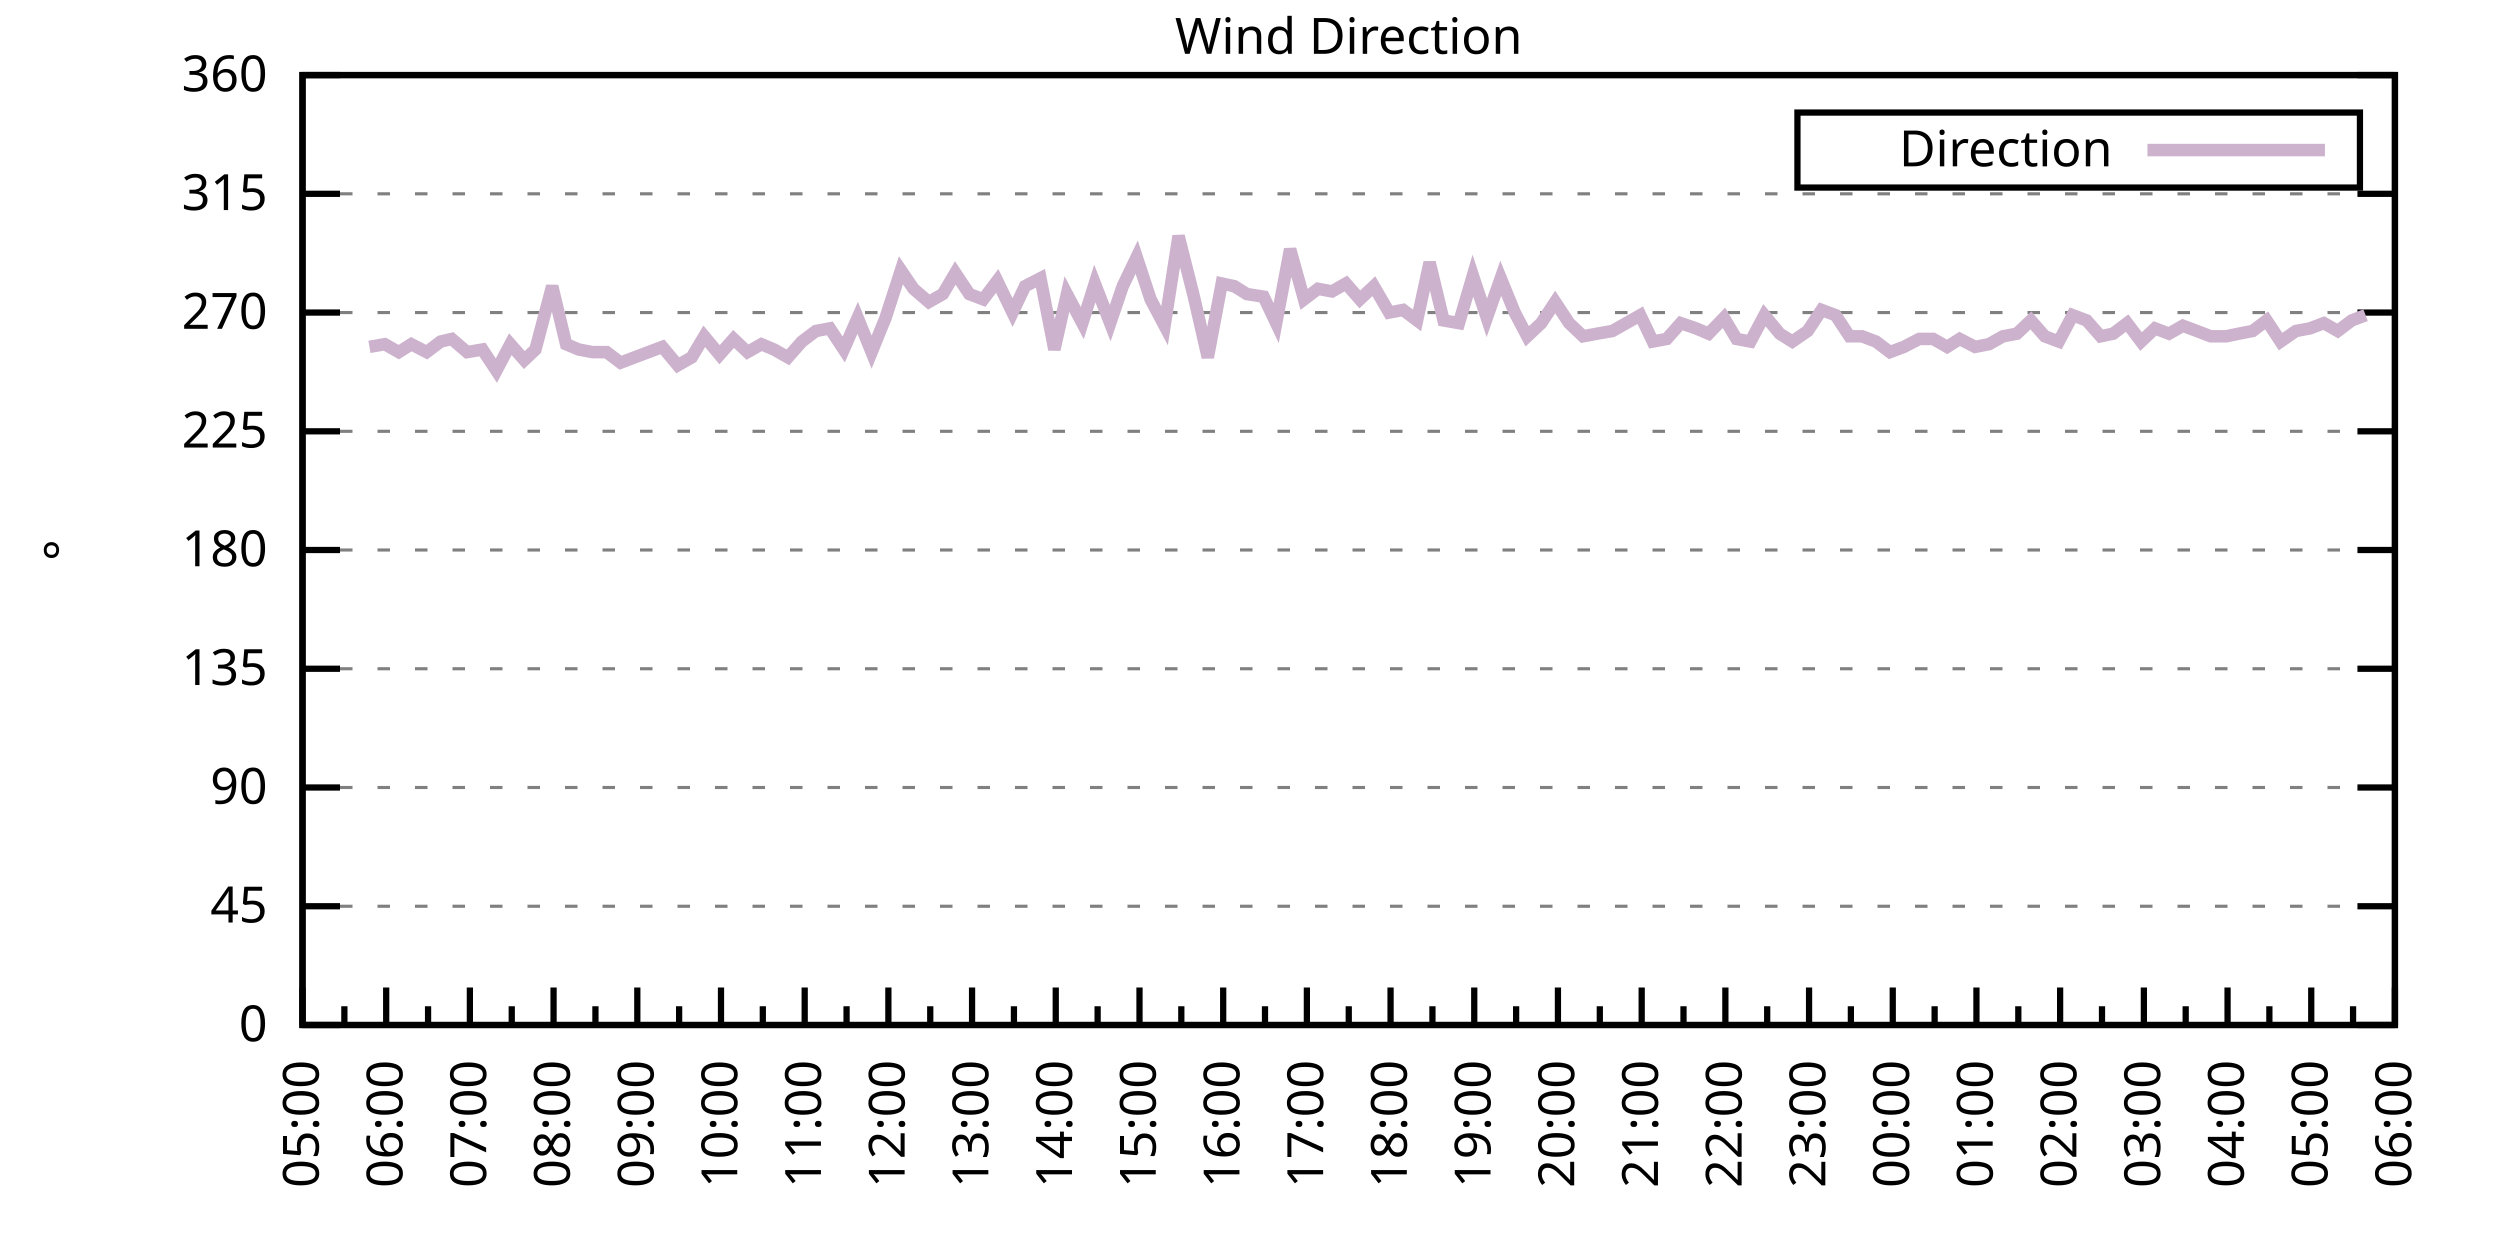
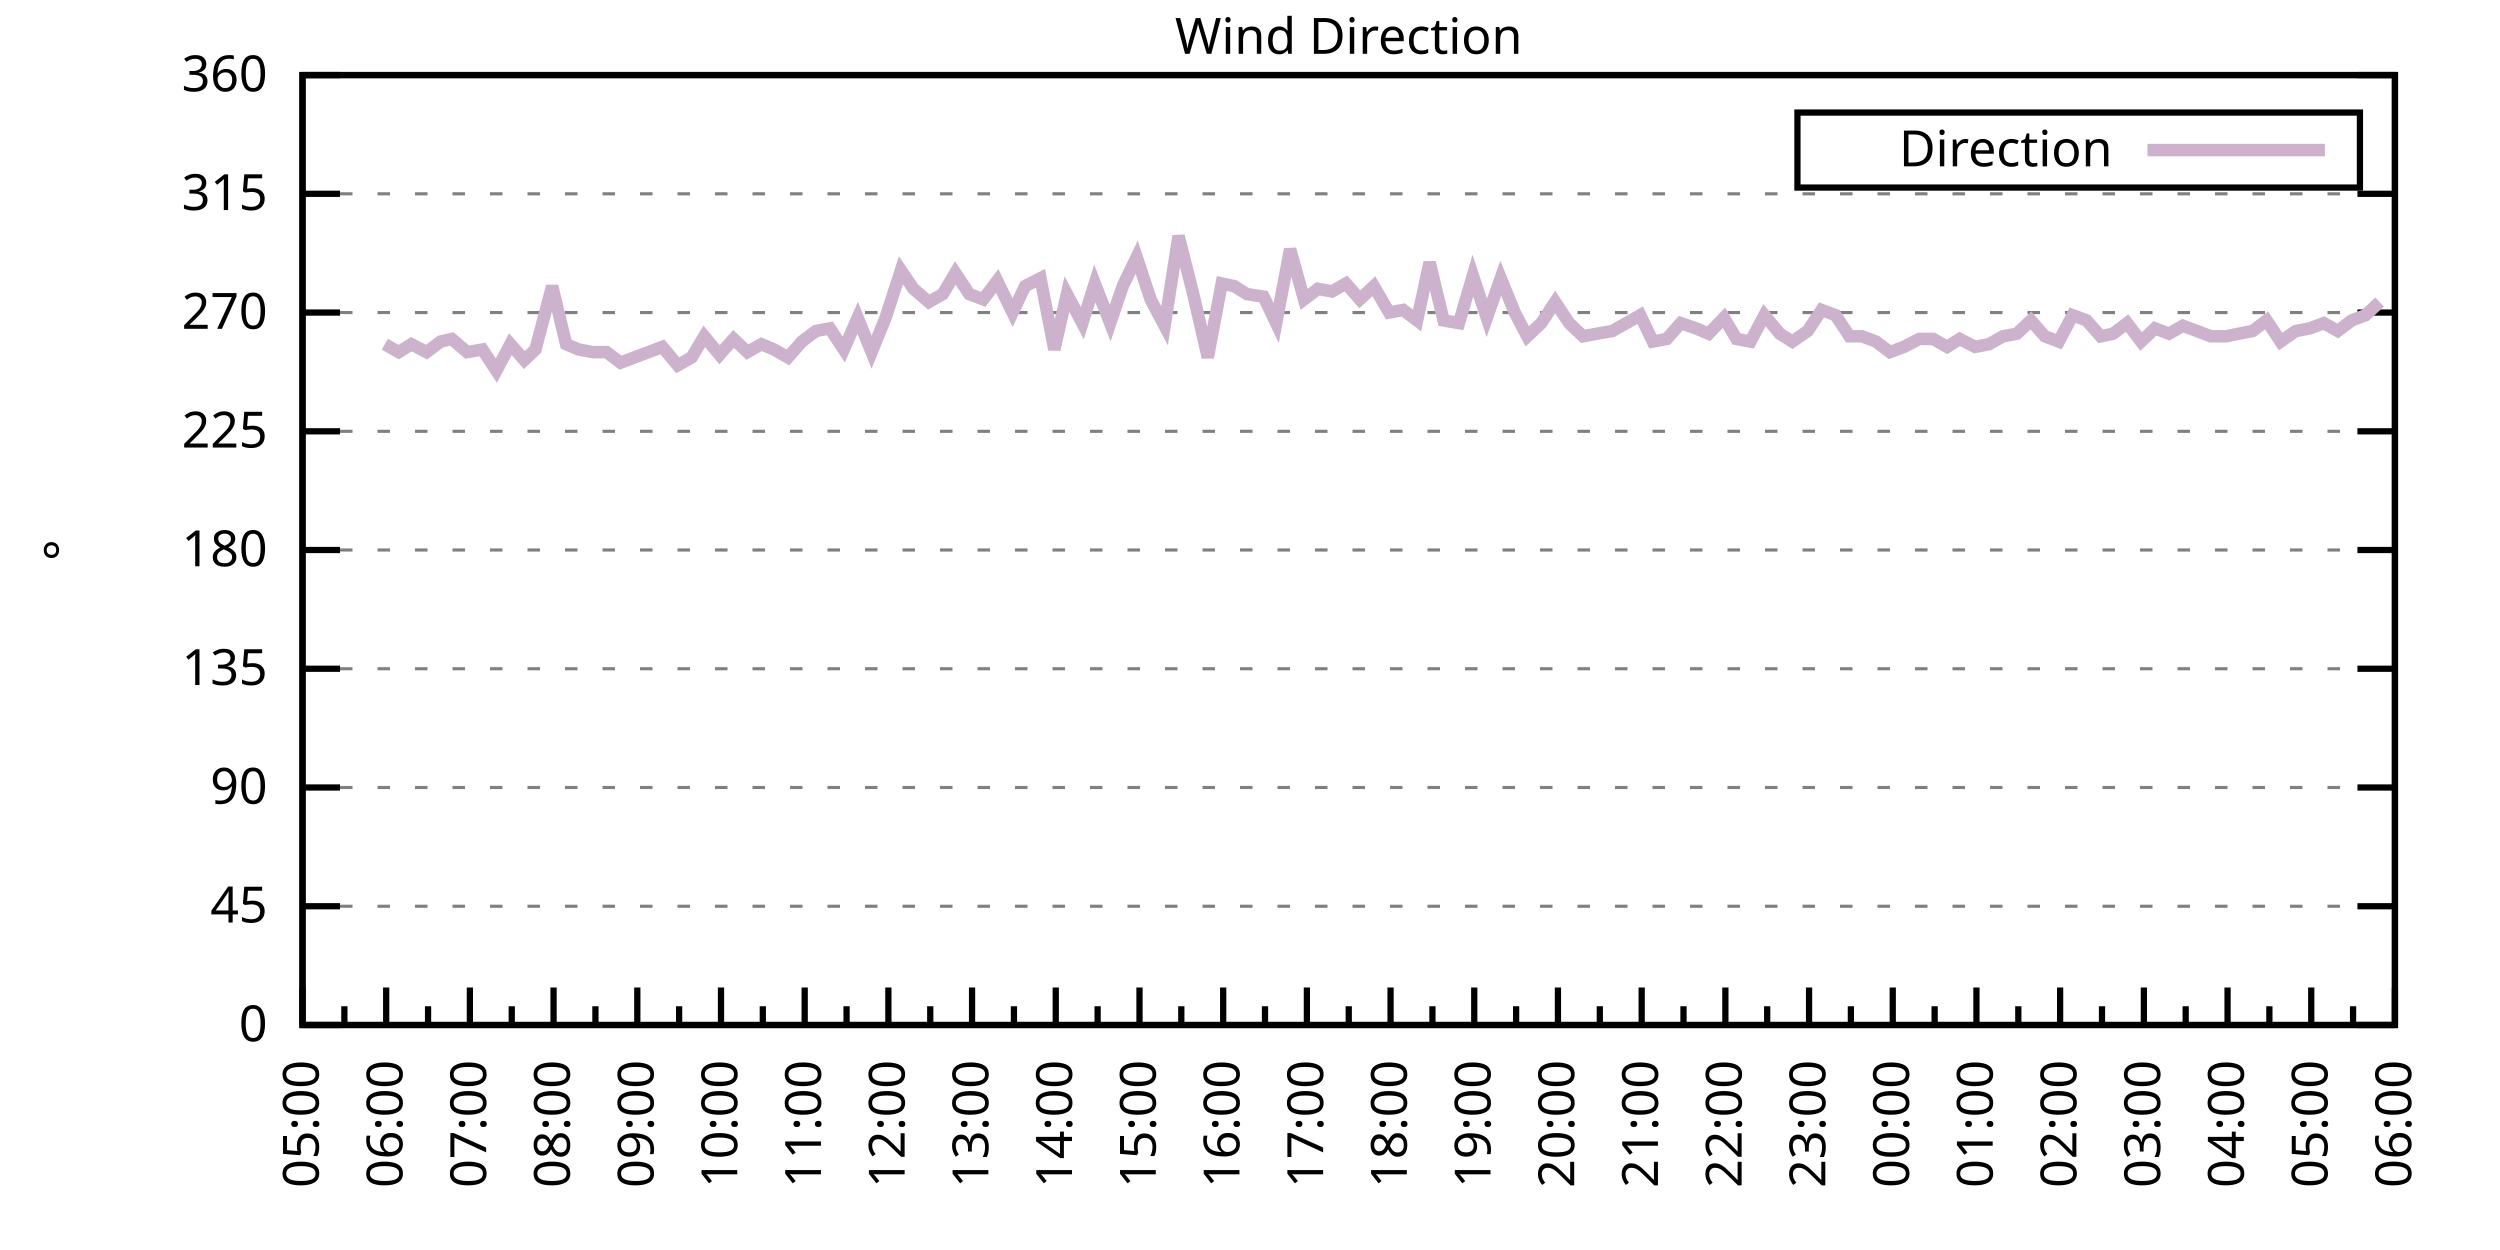
<svg xmlns="http://www.w3.org/2000/svg" xmlns:xlink="http://www.w3.org/1999/xlink" width="400" height="200" viewBox="0 0 400 200">
  <g id="gnuplot_canvas">
    <rect x="0" y="0" width="400" height="200" fill="none" />
    <defs>
      <circle id="gpDot" r="0.5" stroke-width="0.5" stroke="currentColor" />
      <path id="gpPt0" stroke-width="0.333" stroke="currentColor" d="M-1,0 h2 M0,-1 v2" />
      <path id="gpPt1" stroke-width="0.333" stroke="currentColor" d="M-1,-1 L1,1 M1,-1 L-1,1" />
      <path id="gpPt2" stroke-width="0.333" stroke="currentColor" d="M-1,0 L1,0 M0,-1 L0,1 M-1,-1 L1,1 M-1,1 L1,-1" />
      <rect id="gpPt3" stroke-width="0.333" stroke="currentColor" x="-1" y="-1" width="2" height="2" />
      <rect id="gpPt4" stroke-width="0.333" stroke="currentColor" fill="currentColor" x="-1" y="-1" width="2" height="2" />
      <circle id="gpPt5" stroke-width="0.333" stroke="currentColor" cx="0" cy="0" r="1" />
      <use xlink:href="#gpPt5" id="gpPt6" fill="currentColor" stroke="none" />
      <path id="gpPt7" stroke-width="0.333" stroke="currentColor" d="M0,-1.33 L-1.33,0.67 L1.33,0.67 z" />
      <use xlink:href="#gpPt7" id="gpPt8" fill="currentColor" stroke="none" />
      <use xlink:href="#gpPt7" id="gpPt9" stroke="currentColor" transform="rotate(180)" />
      <use xlink:href="#gpPt9" id="gpPt10" fill="currentColor" stroke="none" />
      <use xlink:href="#gpPt3" id="gpPt11" stroke="currentColor" transform="rotate(45)" />
      <use xlink:href="#gpPt11" id="gpPt12" fill="currentColor" stroke="none" />
      <path id="gpPt13" stroke-width="0.333" stroke="currentColor" d="M0,1.330 L1.265,0.411 L0.782,-1.067 L-0.782,-1.076 L-1.265,0.411 z" />
      <use xlink:href="#gpPt13" id="gpPt14" fill="currentColor" stroke="none" />
      <filter id="textbox" filterUnits="objectBoundingBox" x="0" y="0" height="1" width="1">
        <feFlood flood-color="white" flood-opacity="1" result="bgnd" />
        <feComposite in="SourceGraphic" in2="bgnd" operator="atop" />
      </filter>
      <filter id="greybox" filterUnits="objectBoundingBox" x="0" y="0" height="1" width="1">
        <feFlood flood-color="lightgrey" flood-opacity="1" result="grey" />
        <feComposite in="SourceGraphic" in2="grey" operator="atop" />
      </filter>
    </defs>
    <g fill="none" color="white" stroke="currentColor" stroke-width="1.00" stroke-linecap="butt" stroke-linejoin="miter">
</g>
    <g fill="none" color="black" stroke="currentColor" stroke-width="1.00" stroke-linecap="butt" stroke-linejoin="miter">
      <g stroke="none" shape-rendering="crispEdges">
        <polygon fill="rgb(255, 255, 255)" points="48.40,164.00 383.18,164.00 383.18,12.02 48.40,12.02 " />
      </g>
    </g>
    <g fill="none" color="black" stroke="currentColor" stroke-width="1.00" stroke-linecap="butt" stroke-linejoin="miter">
</g>
    <g fill="none" color="black" stroke="black" stroke-width="0.50" stroke-linecap="butt" stroke-linejoin="miter">
</g>
    <g fill="none" color="gray" stroke="currentColor" stroke-width="0.50" stroke-linecap="butt" stroke-linejoin="miter">
      <path stroke="gray" stroke-dasharray="2,4" class="gridline" d="M48.40,164.00 L383.19,164.00  " />
    </g>
    <g fill="none" color="gray" stroke="gray" stroke-width="1.00" stroke-linecap="butt" stroke-linejoin="miter">
</g>
    <g fill="none" color="black" stroke="currentColor" stroke-width="1.00" stroke-linecap="butt" stroke-linejoin="miter">
      <path stroke="black" d="M48.40,164.00 L54.40,164.00 M383.19,164.00 L377.19,164.00  " />
      <g transform="translate(42.80,166.60)" stroke="none" fill="black" font-family="Sans" font-size="8.00" text-anchor="end">
        <text>
          <tspan font-family="Sans"> 0</tspan>
        </text>
      </g>
    </g>
    <g fill="none" color="black" stroke="currentColor" stroke-width="1.00" stroke-linecap="butt" stroke-linejoin="miter">
</g>
    <g fill="none" color="black" stroke="black" stroke-width="0.50" stroke-linecap="butt" stroke-linejoin="miter">
</g>
    <g fill="none" color="gray" stroke="currentColor" stroke-width="0.50" stroke-linecap="butt" stroke-linejoin="miter">
      <path stroke="gray" stroke-dasharray="2,4" class="gridline" d="M48.40,145.00 L383.19,145.00  " />
    </g>
    <g fill="none" color="gray" stroke="gray" stroke-width="1.00" stroke-linecap="butt" stroke-linejoin="miter">
</g>
    <g fill="none" color="black" stroke="currentColor" stroke-width="1.00" stroke-linecap="butt" stroke-linejoin="miter">
      <path stroke="black" d="M48.40,145.00 L54.40,145.00 M383.19,145.00 L377.19,145.00  " />
      <g transform="translate(42.80,147.60)" stroke="none" fill="black" font-family="Sans" font-size="8.00" text-anchor="end">
        <text>
          <tspan font-family="Sans"> 45</tspan>
        </text>
      </g>
    </g>
    <g fill="none" color="black" stroke="currentColor" stroke-width="1.00" stroke-linecap="butt" stroke-linejoin="miter">
</g>
    <g fill="none" color="black" stroke="black" stroke-width="0.50" stroke-linecap="butt" stroke-linejoin="miter">
</g>
    <g fill="none" color="gray" stroke="currentColor" stroke-width="0.50" stroke-linecap="butt" stroke-linejoin="miter">
      <path stroke="gray" stroke-dasharray="2,4" class="gridline" d="M48.40,126.00 L383.19,126.00  " />
    </g>
    <g fill="none" color="gray" stroke="gray" stroke-width="1.00" stroke-linecap="butt" stroke-linejoin="miter">
</g>
    <g fill="none" color="black" stroke="currentColor" stroke-width="1.00" stroke-linecap="butt" stroke-linejoin="miter">
      <path stroke="black" d="M48.40,126.00 L54.40,126.00 M383.19,126.00 L377.19,126.00  " />
      <g transform="translate(42.80,128.60)" stroke="none" fill="black" font-family="Sans" font-size="8.00" text-anchor="end">
        <text>
          <tspan font-family="Sans"> 90</tspan>
        </text>
      </g>
    </g>
    <g fill="none" color="black" stroke="currentColor" stroke-width="1.00" stroke-linecap="butt" stroke-linejoin="miter">
</g>
    <g fill="none" color="black" stroke="black" stroke-width="0.50" stroke-linecap="butt" stroke-linejoin="miter">
</g>
    <g fill="none" color="gray" stroke="currentColor" stroke-width="0.50" stroke-linecap="butt" stroke-linejoin="miter">
      <path stroke="gray" stroke-dasharray="2,4" class="gridline" d="M48.40,107.00 L383.19,107.00  " />
    </g>
    <g fill="none" color="gray" stroke="gray" stroke-width="1.00" stroke-linecap="butt" stroke-linejoin="miter">
</g>
    <g fill="none" color="black" stroke="currentColor" stroke-width="1.00" stroke-linecap="butt" stroke-linejoin="miter">
      <path stroke="black" d="M48.40,107.00 L54.40,107.00 M383.19,107.00 L377.19,107.00  " />
      <g transform="translate(42.80,109.60)" stroke="none" fill="black" font-family="Sans" font-size="8.00" text-anchor="end">
        <text>
          <tspan font-family="Sans"> 135</tspan>
        </text>
      </g>
    </g>
    <g fill="none" color="black" stroke="currentColor" stroke-width="1.00" stroke-linecap="butt" stroke-linejoin="miter">
</g>
    <g fill="none" color="black" stroke="black" stroke-width="0.50" stroke-linecap="butt" stroke-linejoin="miter">
</g>
    <g fill="none" color="gray" stroke="currentColor" stroke-width="0.50" stroke-linecap="butt" stroke-linejoin="miter">
      <path stroke="gray" stroke-dasharray="2,4" class="gridline" d="M48.40,88.00 L383.19,88.00  " />
    </g>
    <g fill="none" color="gray" stroke="gray" stroke-width="1.00" stroke-linecap="butt" stroke-linejoin="miter">
</g>
    <g fill="none" color="black" stroke="currentColor" stroke-width="1.00" stroke-linecap="butt" stroke-linejoin="miter">
      <path stroke="black" d="M48.40,88.00 L54.40,88.00 M383.19,88.00 L377.19,88.00  " />
      <g transform="translate(42.80,90.60)" stroke="none" fill="black" font-family="Sans" font-size="8.00" text-anchor="end">
        <text>
          <tspan font-family="Sans"> 180</tspan>
        </text>
      </g>
    </g>
    <g fill="none" color="black" stroke="currentColor" stroke-width="1.00" stroke-linecap="butt" stroke-linejoin="miter">
</g>
    <g fill="none" color="black" stroke="black" stroke-width="0.50" stroke-linecap="butt" stroke-linejoin="miter">
</g>
    <g fill="none" color="gray" stroke="currentColor" stroke-width="0.50" stroke-linecap="butt" stroke-linejoin="miter">
      <path stroke="gray" stroke-dasharray="2,4" class="gridline" d="M48.40,69.01 L383.19,69.01  " />
    </g>
    <g fill="none" color="gray" stroke="gray" stroke-width="1.00" stroke-linecap="butt" stroke-linejoin="miter">
</g>
    <g fill="none" color="black" stroke="currentColor" stroke-width="1.00" stroke-linecap="butt" stroke-linejoin="miter">
      <path stroke="black" d="M48.40,69.01 L54.40,69.01 M383.19,69.01 L377.19,69.01  " />
      <g transform="translate(42.80,71.61)" stroke="none" fill="black" font-family="Sans" font-size="8.00" text-anchor="end">
        <text>
          <tspan font-family="Sans"> 225</tspan>
        </text>
      </g>
    </g>
    <g fill="none" color="black" stroke="currentColor" stroke-width="1.00" stroke-linecap="butt" stroke-linejoin="miter">
</g>
    <g fill="none" color="black" stroke="black" stroke-width="0.50" stroke-linecap="butt" stroke-linejoin="miter">
</g>
    <g fill="none" color="gray" stroke="currentColor" stroke-width="0.50" stroke-linecap="butt" stroke-linejoin="miter">
      <path stroke="gray" stroke-dasharray="2,4" class="gridline" d="M48.40,50.01 L383.19,50.01  " />
    </g>
    <g fill="none" color="gray" stroke="gray" stroke-width="1.00" stroke-linecap="butt" stroke-linejoin="miter">
</g>
    <g fill="none" color="black" stroke="currentColor" stroke-width="1.00" stroke-linecap="butt" stroke-linejoin="miter">
      <path stroke="black" d="M48.40,50.01 L54.40,50.01 M383.19,50.01 L377.19,50.01  " />
      <g transform="translate(42.80,52.61)" stroke="none" fill="black" font-family="Sans" font-size="8.00" text-anchor="end">
        <text>
          <tspan font-family="Sans"> 270</tspan>
        </text>
      </g>
    </g>
    <g fill="none" color="black" stroke="currentColor" stroke-width="1.00" stroke-linecap="butt" stroke-linejoin="miter">
</g>
    <g fill="none" color="black" stroke="black" stroke-width="0.50" stroke-linecap="butt" stroke-linejoin="miter">
</g>
    <g fill="none" color="gray" stroke="currentColor" stroke-width="0.50" stroke-linecap="butt" stroke-linejoin="miter">
      <path stroke="gray" stroke-dasharray="2,4" class="gridline" d="M48.40,31.01 L383.19,31.01  " />
    </g>
    <g fill="none" color="gray" stroke="gray" stroke-width="1.00" stroke-linecap="butt" stroke-linejoin="miter">
</g>
    <g fill="none" color="black" stroke="currentColor" stroke-width="1.00" stroke-linecap="butt" stroke-linejoin="miter">
      <path stroke="black" d="M48.40,31.01 L54.40,31.01 M383.19,31.01 L377.19,31.01  " />
      <g transform="translate(42.80,33.61)" stroke="none" fill="black" font-family="Sans" font-size="8.00" text-anchor="end">
        <text>
          <tspan font-family="Sans"> 315</tspan>
        </text>
      </g>
    </g>
    <g fill="none" color="black" stroke="currentColor" stroke-width="1.00" stroke-linecap="butt" stroke-linejoin="miter">
</g>
    <g fill="none" color="black" stroke="black" stroke-width="0.50" stroke-linecap="butt" stroke-linejoin="miter">
</g>
    <g fill="none" color="gray" stroke="currentColor" stroke-width="0.50" stroke-linecap="butt" stroke-linejoin="miter">
      <path stroke="gray" stroke-dasharray="2,4" class="gridline" d="M48.40,12.01 L383.19,12.01  " />
    </g>
    <g fill="none" color="gray" stroke="gray" stroke-width="1.00" stroke-linecap="butt" stroke-linejoin="miter">
</g>
    <g fill="none" color="black" stroke="currentColor" stroke-width="1.00" stroke-linecap="butt" stroke-linejoin="miter">
      <path stroke="black" d="M48.40,12.01 L54.40,12.01 M383.19,12.01 L377.19,12.01  " />
      <g transform="translate(42.80,14.61)" stroke="none" fill="black" font-family="Sans" font-size="8.00" text-anchor="end">
        <text>
          <tspan font-family="Sans"> 360</tspan>
        </text>
      </g>
    </g>
    <g fill="none" color="black" stroke="currentColor" stroke-width="1.00" stroke-linecap="butt" stroke-linejoin="miter">
      <path stroke="black" d="M48.40,164.00 L48.40,158.00  " />
      <g transform="translate(51.00,169.60) rotate(270)" stroke="none" fill="black" font-family="Sans" font-size="8.00" text-anchor="end">
        <text>
          <tspan font-family="Sans">05:00</tspan>
        </text>
      </g>
    </g>
    <g fill="none" color="black" stroke="currentColor" stroke-width="1.00" stroke-linecap="butt" stroke-linejoin="miter">
      <path stroke="black" d="M55.10,164.00 L55.10,161.00 M61.79,164.00 L61.79,158.00  " />
      <g transform="translate(64.39,169.60) rotate(270)" stroke="none" fill="black" font-family="Sans" font-size="8.00" text-anchor="end">
        <text>
          <tspan font-family="Sans">06:00</tspan>
        </text>
      </g>
    </g>
    <g fill="none" color="black" stroke="currentColor" stroke-width="1.00" stroke-linecap="butt" stroke-linejoin="miter">
      <path stroke="black" d="M68.49,164.00 L68.49,161.00 M75.18,164.00 L75.18,158.00  " />
      <g transform="translate(77.78,169.60) rotate(270)" stroke="none" fill="black" font-family="Sans" font-size="8.00" text-anchor="end">
        <text>
          <tspan font-family="Sans">07:00</tspan>
        </text>
      </g>
    </g>
    <g fill="none" color="black" stroke="currentColor" stroke-width="1.00" stroke-linecap="butt" stroke-linejoin="miter">
      <path stroke="black" d="M81.88,164.00 L81.88,161.00 M88.57,164.00 L88.57,158.00  " />
      <g transform="translate(91.17,169.60) rotate(270)" stroke="none" fill="black" font-family="Sans" font-size="8.00" text-anchor="end">
        <text>
          <tspan font-family="Sans">08:00</tspan>
        </text>
      </g>
    </g>
    <g fill="none" color="black" stroke="currentColor" stroke-width="1.00" stroke-linecap="butt" stroke-linejoin="miter">
      <path stroke="black" d="M95.27,164.00 L95.27,161.00 M101.97,164.00 L101.97,158.00  " />
      <g transform="translate(104.57,169.60) rotate(270)" stroke="none" fill="black" font-family="Sans" font-size="8.00" text-anchor="end">
        <text>
          <tspan font-family="Sans">09:00</tspan>
        </text>
      </g>
    </g>
    <g fill="none" color="black" stroke="currentColor" stroke-width="1.00" stroke-linecap="butt" stroke-linejoin="miter">
      <path stroke="black" d="M108.66,164.00 L108.66,161.00 M115.36,164.00 L115.36,158.00  " />
      <g transform="translate(117.96,169.60) rotate(270)" stroke="none" fill="black" font-family="Sans" font-size="8.00" text-anchor="end">
        <text>
          <tspan font-family="Sans">10:00</tspan>
        </text>
      </g>
    </g>
    <g fill="none" color="black" stroke="currentColor" stroke-width="1.00" stroke-linecap="butt" stroke-linejoin="miter">
      <path stroke="black" d="M122.05,164.00 L122.05,161.00 M128.75,164.00 L128.75,158.00  " />
      <g transform="translate(131.35,169.60) rotate(270)" stroke="none" fill="black" font-family="Sans" font-size="8.00" text-anchor="end">
        <text>
          <tspan font-family="Sans">11:00</tspan>
        </text>
      </g>
    </g>
    <g fill="none" color="black" stroke="currentColor" stroke-width="1.00" stroke-linecap="butt" stroke-linejoin="miter">
      <path stroke="black" d="M135.45,164.00 L135.45,161.00 M142.14,164.00 L142.14,158.00  " />
      <g transform="translate(144.74,169.60) rotate(270)" stroke="none" fill="black" font-family="Sans" font-size="8.00" text-anchor="end">
        <text>
          <tspan font-family="Sans">12:00</tspan>
        </text>
      </g>
    </g>
    <g fill="none" color="black" stroke="currentColor" stroke-width="1.00" stroke-linecap="butt" stroke-linejoin="miter">
      <path stroke="black" d="M148.84,164.00 L148.84,161.00 M155.53,164.00 L155.53,158.00  " />
      <g transform="translate(158.13,169.60) rotate(270)" stroke="none" fill="black" font-family="Sans" font-size="8.00" text-anchor="end">
        <text>
          <tspan font-family="Sans">13:00</tspan>
        </text>
      </g>
    </g>
    <g fill="none" color="black" stroke="currentColor" stroke-width="1.00" stroke-linecap="butt" stroke-linejoin="miter">
      <path stroke="black" d="M162.23,164.00 L162.23,161.00 M168.92,164.00 L168.92,158.00  " />
      <g transform="translate(171.52,169.60) rotate(270)" stroke="none" fill="black" font-family="Sans" font-size="8.00" text-anchor="end">
        <text>
          <tspan font-family="Sans">14:00</tspan>
        </text>
      </g>
    </g>
    <g fill="none" color="black" stroke="currentColor" stroke-width="1.00" stroke-linecap="butt" stroke-linejoin="miter">
      <path stroke="black" d="M175.62,164.00 L175.62,161.00 M182.32,164.00 L182.32,158.00  " />
      <g transform="translate(184.92,169.60) rotate(270)" stroke="none" fill="black" font-family="Sans" font-size="8.00" text-anchor="end">
        <text>
          <tspan font-family="Sans">15:00</tspan>
        </text>
      </g>
    </g>
    <g fill="none" color="black" stroke="currentColor" stroke-width="1.00" stroke-linecap="butt" stroke-linejoin="miter">
      <path stroke="black" d="M189.01,164.00 L189.01,161.00 M195.71,164.00 L195.71,158.00  " />
      <g transform="translate(198.31,169.60) rotate(270)" stroke="none" fill="black" font-family="Sans" font-size="8.00" text-anchor="end">
        <text>
          <tspan font-family="Sans">16:00</tspan>
        </text>
      </g>
    </g>
    <g fill="none" color="black" stroke="currentColor" stroke-width="1.00" stroke-linecap="butt" stroke-linejoin="miter">
      <path stroke="black" d="M202.40,164.00 L202.40,161.00 M209.10,164.00 L209.10,158.00  " />
      <g transform="translate(211.70,169.60) rotate(270)" stroke="none" fill="black" font-family="Sans" font-size="8.00" text-anchor="end">
        <text>
          <tspan font-family="Sans">17:00</tspan>
        </text>
      </g>
    </g>
    <g fill="none" color="black" stroke="currentColor" stroke-width="1.00" stroke-linecap="butt" stroke-linejoin="miter">
      <path stroke="black" d="M215.80,164.00 L215.80,161.00 M222.49,164.00 L222.49,158.00  " />
      <g transform="translate(225.09,169.60) rotate(270)" stroke="none" fill="black" font-family="Sans" font-size="8.00" text-anchor="end">
        <text>
          <tspan font-family="Sans">18:00</tspan>
        </text>
      </g>
    </g>
    <g fill="none" color="black" stroke="currentColor" stroke-width="1.00" stroke-linecap="butt" stroke-linejoin="miter">
      <path stroke="black" d="M229.19,164.00 L229.19,161.00 M235.88,164.00 L235.88,158.00  " />
      <g transform="translate(238.48,169.60) rotate(270)" stroke="none" fill="black" font-family="Sans" font-size="8.00" text-anchor="end">
        <text>
          <tspan font-family="Sans">19:00</tspan>
        </text>
      </g>
    </g>
    <g fill="none" color="black" stroke="currentColor" stroke-width="1.00" stroke-linecap="butt" stroke-linejoin="miter">
      <path stroke="black" d="M242.58,164.00 L242.58,161.00 M249.27,164.00 L249.27,158.00  " />
      <g transform="translate(251.87,169.60) rotate(270)" stroke="none" fill="black" font-family="Sans" font-size="8.00" text-anchor="end">
        <text>
          <tspan font-family="Sans">20:00</tspan>
        </text>
      </g>
    </g>
    <g fill="none" color="black" stroke="currentColor" stroke-width="1.00" stroke-linecap="butt" stroke-linejoin="miter">
      <path stroke="black" d="M255.97,164.00 L255.97,161.00 M262.67,164.00 L262.67,158.00  " />
      <g transform="translate(265.27,169.60) rotate(270)" stroke="none" fill="black" font-family="Sans" font-size="8.00" text-anchor="end">
        <text>
          <tspan font-family="Sans">21:00</tspan>
        </text>
      </g>
    </g>
    <g fill="none" color="black" stroke="currentColor" stroke-width="1.00" stroke-linecap="butt" stroke-linejoin="miter">
      <path stroke="black" d="M269.36,164.00 L269.36,161.00 M276.06,164.00 L276.06,158.00  " />
      <g transform="translate(278.66,169.60) rotate(270)" stroke="none" fill="black" font-family="Sans" font-size="8.00" text-anchor="end">
        <text>
          <tspan font-family="Sans">22:00</tspan>
        </text>
      </g>
    </g>
    <g fill="none" color="black" stroke="currentColor" stroke-width="1.00" stroke-linecap="butt" stroke-linejoin="miter">
      <path stroke="black" d="M282.75,164.00 L282.75,161.00 M289.45,164.00 L289.45,158.00  " />
      <g transform="translate(292.05,169.60) rotate(270)" stroke="none" fill="black" font-family="Sans" font-size="8.00" text-anchor="end">
        <text>
          <tspan font-family="Sans">23:00</tspan>
        </text>
      </g>
    </g>
    <g fill="none" color="black" stroke="currentColor" stroke-width="1.00" stroke-linecap="butt" stroke-linejoin="miter">
      <path stroke="black" d="M296.14,164.00 L296.14,161.00 M302.84,164.00 L302.84,158.00  " />
      <g transform="translate(305.44,169.60) rotate(270)" stroke="none" fill="black" font-family="Sans" font-size="8.00" text-anchor="end">
        <text>
          <tspan font-family="Sans">00:00</tspan>
        </text>
      </g>
    </g>
    <g fill="none" color="black" stroke="currentColor" stroke-width="1.00" stroke-linecap="butt" stroke-linejoin="miter">
      <path stroke="black" d="M309.54,164.00 L309.54,161.00 M316.23,164.00 L316.23,158.00  " />
      <g transform="translate(318.83,169.60) rotate(270)" stroke="none" fill="black" font-family="Sans" font-size="8.00" text-anchor="end">
        <text>
          <tspan font-family="Sans">01:00</tspan>
        </text>
      </g>
    </g>
    <g fill="none" color="black" stroke="currentColor" stroke-width="1.00" stroke-linecap="butt" stroke-linejoin="miter">
      <path stroke="black" d="M322.93,164.00 L322.93,161.00 M329.62,164.00 L329.62,158.00  " />
      <g transform="translate(332.22,169.60) rotate(270)" stroke="none" fill="black" font-family="Sans" font-size="8.00" text-anchor="end">
        <text>
          <tspan font-family="Sans">02:00</tspan>
        </text>
      </g>
    </g>
    <g fill="none" color="black" stroke="currentColor" stroke-width="1.00" stroke-linecap="butt" stroke-linejoin="miter">
      <path stroke="black" d="M336.32,164.00 L336.32,161.00 M343.02,164.00 L343.02,158.00  " />
      <g transform="translate(345.62,169.60) rotate(270)" stroke="none" fill="black" font-family="Sans" font-size="8.00" text-anchor="end">
        <text>
          <tspan font-family="Sans">03:00</tspan>
        </text>
      </g>
    </g>
    <g fill="none" color="black" stroke="currentColor" stroke-width="1.00" stroke-linecap="butt" stroke-linejoin="miter">
      <path stroke="black" d="M349.71,164.00 L349.71,161.00 M356.41,164.00 L356.41,158.00  " />
      <g transform="translate(359.01,169.60) rotate(270)" stroke="none" fill="black" font-family="Sans" font-size="8.00" text-anchor="end">
        <text>
          <tspan font-family="Sans">04:00</tspan>
        </text>
      </g>
    </g>
    <g fill="none" color="black" stroke="currentColor" stroke-width="1.00" stroke-linecap="butt" stroke-linejoin="miter">
      <path stroke="black" d="M363.10,164.00 L363.10,161.00 M369.80,164.00 L369.80,158.00  " />
      <g transform="translate(372.40,169.60) rotate(270)" stroke="none" fill="black" font-family="Sans" font-size="8.00" text-anchor="end">
        <text>
          <tspan font-family="Sans">05:00</tspan>
        </text>
      </g>
    </g>
    <g fill="none" color="black" stroke="currentColor" stroke-width="1.00" stroke-linecap="butt" stroke-linejoin="miter">
      <path stroke="black" d="M376.49,164.00 L376.49,161.00 M383.19,164.00 L383.19,158.00  " />
      <g transform="translate(385.79,169.60) rotate(270)" stroke="none" fill="black" font-family="Sans" font-size="8.00" text-anchor="end">
        <text>
          <tspan font-family="Sans">06:00</tspan>
        </text>
      </g>
    </g>
    <g fill="none" color="black" stroke="currentColor" stroke-width="1.00" stroke-linecap="butt" stroke-linejoin="miter">
</g>
    <g fill="none" color="black" stroke="currentColor" stroke-width="1.00" stroke-linecap="butt" stroke-linejoin="miter">
      <path stroke="black" d="M48.40,12.01 L48.40,164.00 L383.19,164.00 L383.19,12.01 L48.40,12.01 Z  " />
    </g>
    <g fill="none" color="black" stroke="currentColor" stroke-width="1.00" stroke-linecap="butt" stroke-linejoin="miter">
      <g transform="translate(12.80,88.01) rotate(270)" stroke="none" fill="black" font-family="Sans" font-size="8.00" text-anchor="middle">
        <text>
          <tspan font-family="Sans">°</tspan>
        </text>
      </g>
    </g>
    <g fill="none" color="black" stroke="currentColor" stroke-width="1.00" stroke-linecap="butt" stroke-linejoin="miter">
</g>
    <g fill="none" color="black" stroke="currentColor" stroke-width="1.00" stroke-linecap="butt" stroke-linejoin="miter">
      <path stroke="black" d="M287.59,30.01 L287.59,18.01 L377.59,18.01 L377.59,30.01 L287.59,30.01 Z  " />
    </g>
    <g id="Wind_direction_plot_1">
      <g fill="none" color="white" stroke="black" stroke-width="2.00" stroke-linecap="butt" stroke-linejoin="miter">
</g>
      <g fill="none" color="black" stroke="currentColor" stroke-width="2.00" stroke-linecap="butt" stroke-linejoin="miter">
        <g transform="translate(337.99,26.61)" stroke="none" fill="black" font-family="Sans" font-size="8.00" text-anchor="end">
          <text>
            <tspan font-family="Sans">Direction</tspan>
          </text>
        </g>
      </g>
      <g fill="none" color="black" stroke="currentColor" stroke-width="2.00" stroke-linecap="butt" stroke-linejoin="miter">
-         <path stroke="rgb(204, 178, 204)" d="M343.59,24.01 L371.99,24.01 M59.11,55.50 L61.57,55.07 L63.80,56.34 L65.81,55.07 L68.26,56.34 L70.50,54.65   L72.28,54.23 L74.74,56.34 L77.19,55.92 L79.42,59.30 L81.66,55.07 L83.89,57.61 L85.67,55.92 L88.35,45.79   L90.58,55.07 L92.59,55.92 L94.82,56.34 L97.06,56.34 L99.29,58.03 L101.52,57.18 L103.75,56.34 L105.98,55.50   L108.44,58.45 L110.67,57.18 L112.68,53.81 L115.13,56.76 L117.37,54.23 L119.60,56.34 L121.83,55.07 L123.84,55.92   L126.07,57.18 L128.30,54.65 L130.54,52.96 L132.77,52.54 L135.00,55.92 L137.23,50.85 L139.46,56.34 L141.69,50.85   L144.15,43.25 L146.16,46.21 L148.61,48.32 L150.85,47.05 L152.85,43.67 L155.09,47.05 L157.32,47.90 L159.55,44.94   L162.01,50.01 L164.01,45.79 L166.47,44.52 L168.70,55.92 L170.71,47.05 L173.17,51.70 L175.17,45.36 L177.63,51.70   L179.64,45.79 L181.87,41.14 L184.10,47.90 L186.33,52.12 L188.57,37.76 L191.02,47.47 L193.25,57.18 L195.48,45.36   L197.49,45.79 L199.50,47.05 L202.18,47.47 L204.19,51.70 L206.42,39.87 L208.65,47.90 L210.88,46.21 L213.12,46.63   L215.35,45.36 L217.58,47.90 L219.81,45.79 L222.27,50.01 L224.50,49.59 L226.73,51.27 L228.74,41.99 L230.97,51.27   L233.43,51.70 L235.66,44.10 L237.89,50.85 L240.12,44.52 L242.36,50.01 L244.36,53.81 L246.60,51.70 L248.83,48.32   L251.06,51.70 L253.29,53.81 L255.52,53.39 L257.98,52.96 L260.21,51.70 L262.44,50.43 L264.45,54.65 L266.68,54.23   L268.92,51.70 L271.37,52.54 L273.38,53.39 L275.83,50.85 L277.84,54.23 L280.07,54.65 L282.31,50.43 L284.76,53.39   L286.77,54.65 L289.23,52.96 L291.46,49.59 L293.69,50.43 L295.92,53.81 L297.93,53.81 L300.16,54.65 L302.39,56.34   L304.63,55.50 L307.08,54.23 L309.31,54.23 L311.54,55.50 L313.55,54.23 L316.01,55.50 L318.24,55.07 L320.47,53.81   L322.70,53.39 L324.94,51.27 L327.17,53.81 L329.40,54.65 L331.63,50.43 L333.86,51.27 L336.10,53.81 L338.10,53.39   L340.34,51.70 L342.57,54.65 L344.80,52.54 L347.03,53.39 L349.26,52.12 L351.50,52.96 L353.73,53.81 L356.18,53.81   L358.19,53.39 L360.42,52.96 L362.66,51.27 L364.89,54.65 L367.34,52.96 L369.58,52.54 L371.81,51.70 L374.04,52.96   L376.27,51.27 L378.50,50.43  " />
+         <path stroke="rgb(204, 178, 204)" d="M343.59,24.01 L371.99,24.01 M61.57,55.07 L63.80,56.34 L65.81,55.07 L68.26,56.34 L70.50,54.65 L72.28,54.23   L74.74,56.34 L77.19,55.92 L79.42,59.30 L81.66,55.07 L83.89,57.61 L85.67,55.92 L88.35,45.79 L90.58,55.07   L92.59,55.92 L94.82,56.34 L97.06,56.34 L99.29,58.03 L101.52,57.18 L103.75,56.34 L105.98,55.50 L108.44,58.45   L110.67,57.18 L112.68,53.81 L115.13,56.76 L117.37,54.23 L119.60,56.34 L121.83,55.07 L123.84,55.92 L126.07,57.18   L128.30,54.65 L130.54,52.96 L132.77,52.54 L135.00,55.92 L137.23,50.85 L139.46,56.34 L141.69,50.85 L144.15,43.25   L146.16,46.21 L148.61,48.32 L150.85,47.05 L152.85,43.67 L155.09,47.05 L157.32,47.90 L159.55,44.94 L162.01,50.01   L164.01,45.79 L166.47,44.52 L168.70,55.92 L170.71,47.05 L173.17,51.70 L175.17,45.36 L177.63,51.70 L179.64,45.79   L181.87,41.14 L184.10,47.90 L186.33,52.12 L188.57,37.76 L191.02,47.47 L193.25,57.18 L195.48,45.36 L197.49,45.79   L199.50,47.05 L202.18,47.47 L204.19,51.70 L206.42,39.87 L208.65,47.90 L210.88,46.21 L213.12,46.63 L215.35,45.36   L217.58,47.90 L219.81,45.79 L222.27,50.01 L224.50,49.59 L226.73,51.27 L228.74,41.99 L230.97,51.27 L233.43,51.70   L235.66,44.10 L237.89,50.85 L240.12,44.52 L242.36,50.01 L244.36,53.81 L246.60,51.70 L248.83,48.32 L251.06,51.70   L253.29,53.81 L255.52,53.39 L257.98,52.96 L260.21,51.70 L262.44,50.43 L264.45,54.65 L266.68,54.23 L268.92,51.70   L271.37,52.54 L273.38,53.39 L275.83,50.85 L277.84,54.23 L280.07,54.65 L282.31,50.43 L284.76,53.39 L286.77,54.65   L289.23,52.96 L291.46,49.59 L293.69,50.43 L295.92,53.81 L297.93,53.81 L300.16,54.65 L302.39,56.34 L304.63,55.50   L307.08,54.23 L309.31,54.23 L311.54,55.50 L313.55,54.23 L316.01,55.50 L318.24,55.07 L320.47,53.81 L322.70,53.39   L324.94,51.27 L327.17,53.81 L329.40,54.65 L331.63,50.43 L333.86,51.27 L336.10,53.81 L338.10,53.39 L340.34,51.70   L342.57,54.65 L344.80,52.54 L347.03,53.39 L349.26,52.12 L351.50,52.96 L353.73,53.81 L356.18,53.81 L358.19,53.39   L360.42,52.96 L362.66,51.27 L364.89,54.65 L367.34,52.96 L369.58,52.54 L371.81,51.70 L374.04,52.96 L376.27,51.27   L378.50,50.43 L380.73,48.32  " />
      </g>
    </g>
    <g fill="none" color="black" stroke="currentColor" stroke-width="2.00" stroke-linecap="butt" stroke-linejoin="miter">
</g>
    <g fill="none" color="black" stroke="black" stroke-width="1.00" stroke-linecap="butt" stroke-linejoin="miter">
</g>
    <g fill="none" color="black" stroke="currentColor" stroke-width="1.00" stroke-linecap="butt" stroke-linejoin="miter">
      <path stroke="black" d="M48.40,12.01 L48.40,164.00 L383.19,164.00 L383.19,12.01 L48.40,12.01 Z  " />
    </g>
    <g fill="none" color="black" stroke="currentColor" stroke-width="1.00" stroke-linecap="butt" stroke-linejoin="miter">
      <g transform="translate(215.79,8.61)" stroke="none" fill="black" font-family="Sans" font-size="8.00" text-anchor="middle">
        <text>
          <tspan font-family="Sans">Wind Direction</tspan>
        </text>
      </g>
    </g>
    <g fill="none" color="black" stroke="currentColor" stroke-width="1.00" stroke-linecap="butt" stroke-linejoin="miter">
</g>
  </g>
</svg>
